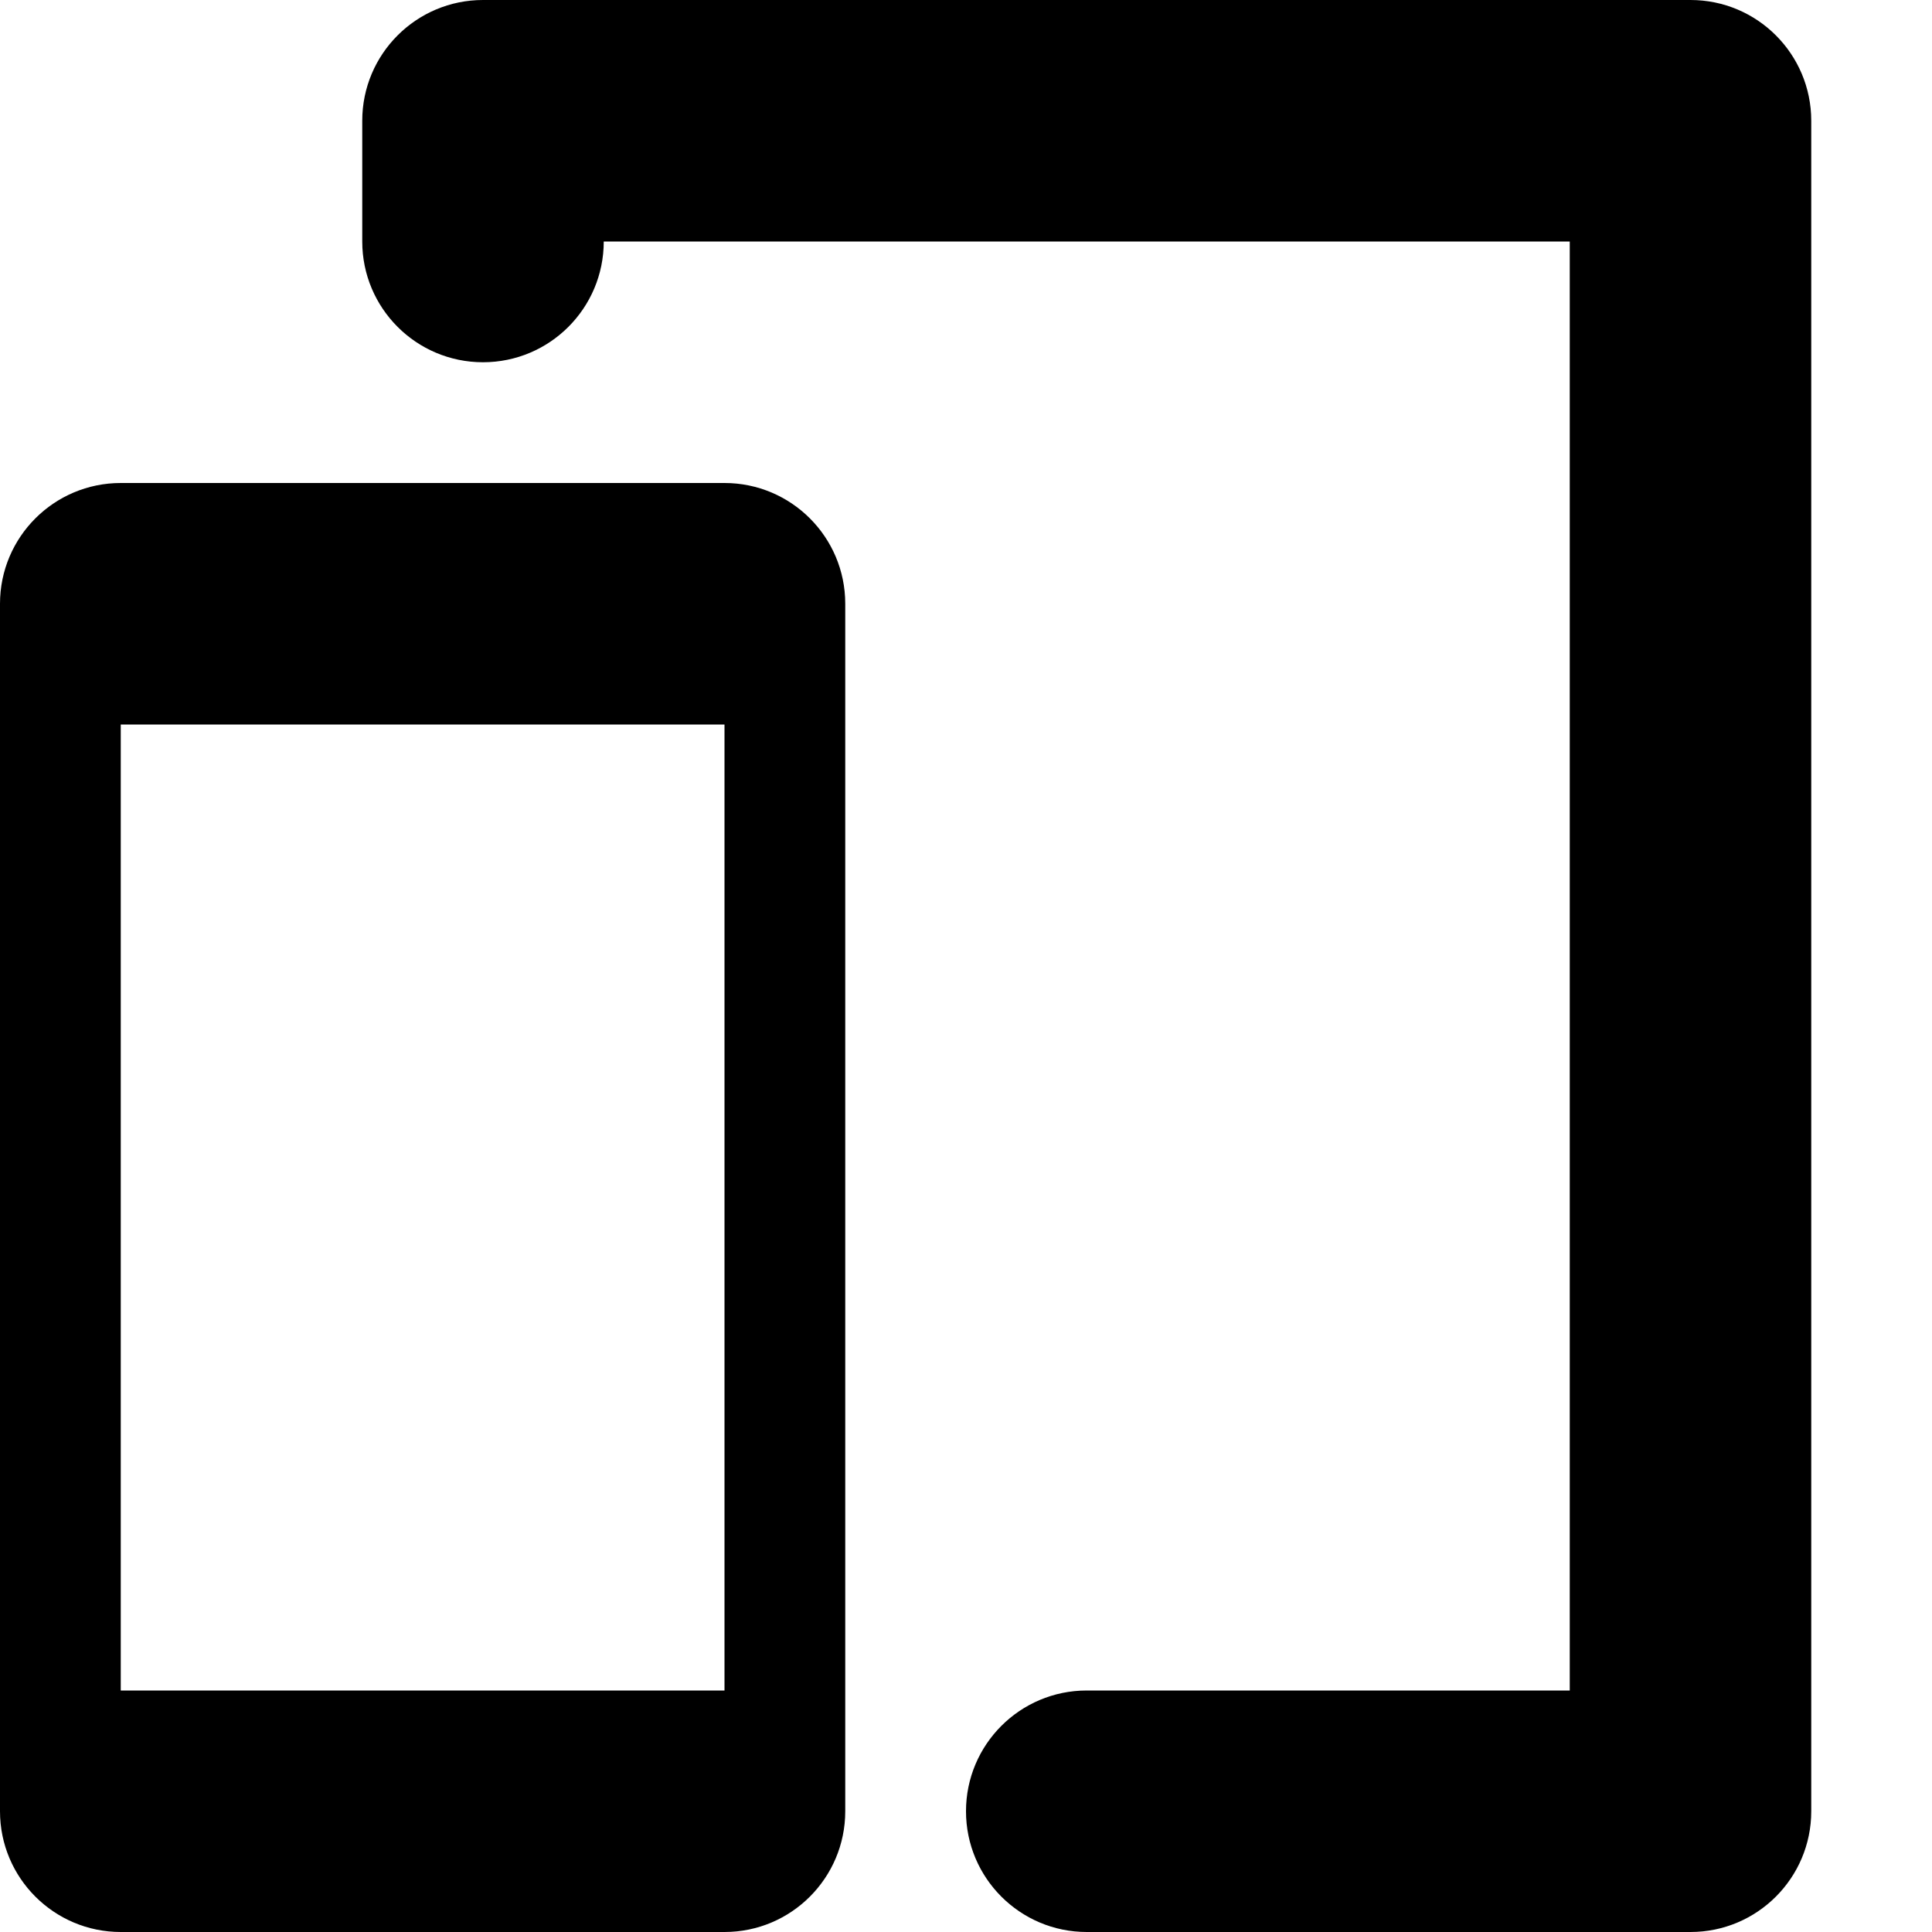
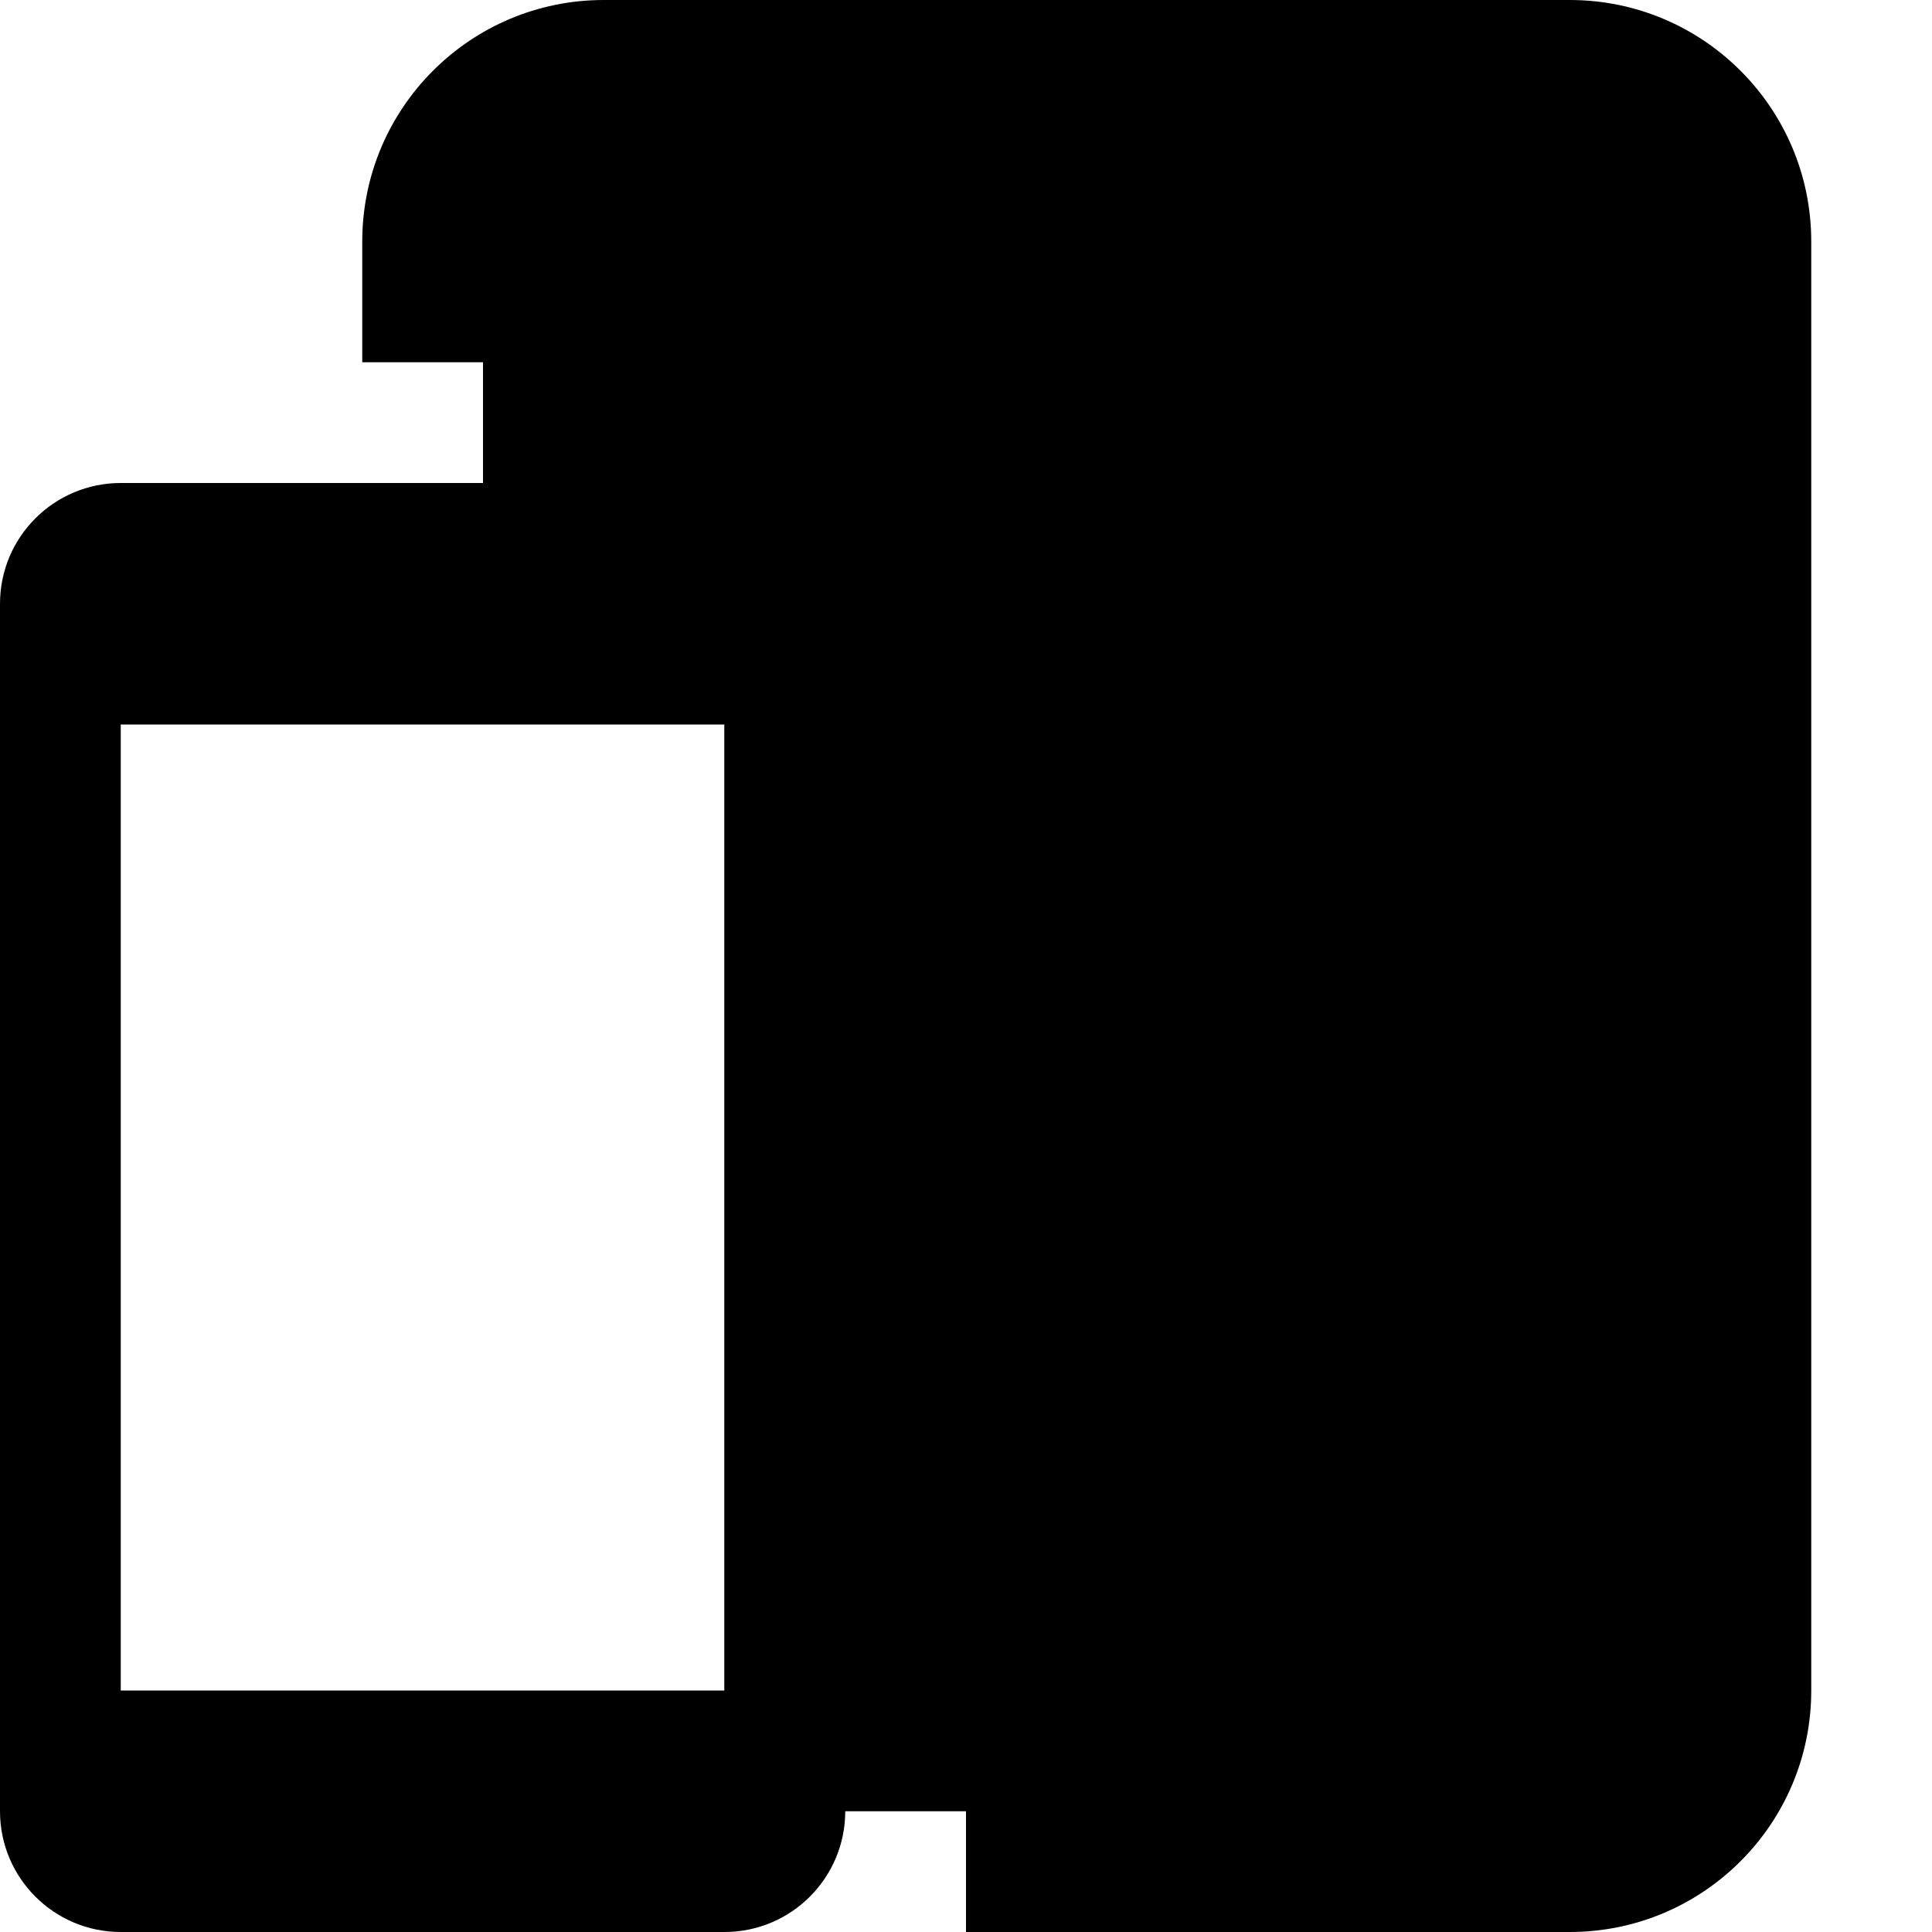
- <svg xmlns="http://www.w3.org/2000/svg" viewBox="0 0 16 16">
-   <path fill="context-stroke" fill-opacity=".15" d="M4 1h10v14H6V5H4z" />
-   <g fill="context-fill #0b0b0b">
-     <path d="M10 16H9a1 1 0 0 1 0-2h4V2H5a1 1 0 0 1-1 1 1 1 0 0 1-1-1V1a1 1 0 0 1 1-1h10a1 1 0 0 1 1 1v14a1 1 0 0 1-1 1h-4z" />
-     <path d="M1 4h5a1 1 0 0 1 1 1v10a1 1 0 0 1-1 1H1a1 1 0 0 1-1-1V5a1 1 0 0 1 1-1zm0 2v8h5V6H1z" />
-   </g>
+ <svg xmlns="http://www.w3.org/2000/svg" width="16" height="16" viewBox="0 0 16 16" fill="context-fill #0c0c0d">
+   <path fill-opacity="context-fill-opacity" d="M4 1h10v14H6V5H4V1z" />
+   <path d="M1 4h5a1 1 0 0 1 1 1v10a1 1 0 0 1-1 1H1a1 1 0 0 1-1-1V5a1 1 0 0 1 1-1zm0 2v8h5V6H1z" />
+   <path d="M5 0a2 2 0 0 0-2 2v1h2V2h8v12H8v2h5a2 2 0 0 0 2-2V2a2 2 0 0 0-2-2H5z" />
</svg>
